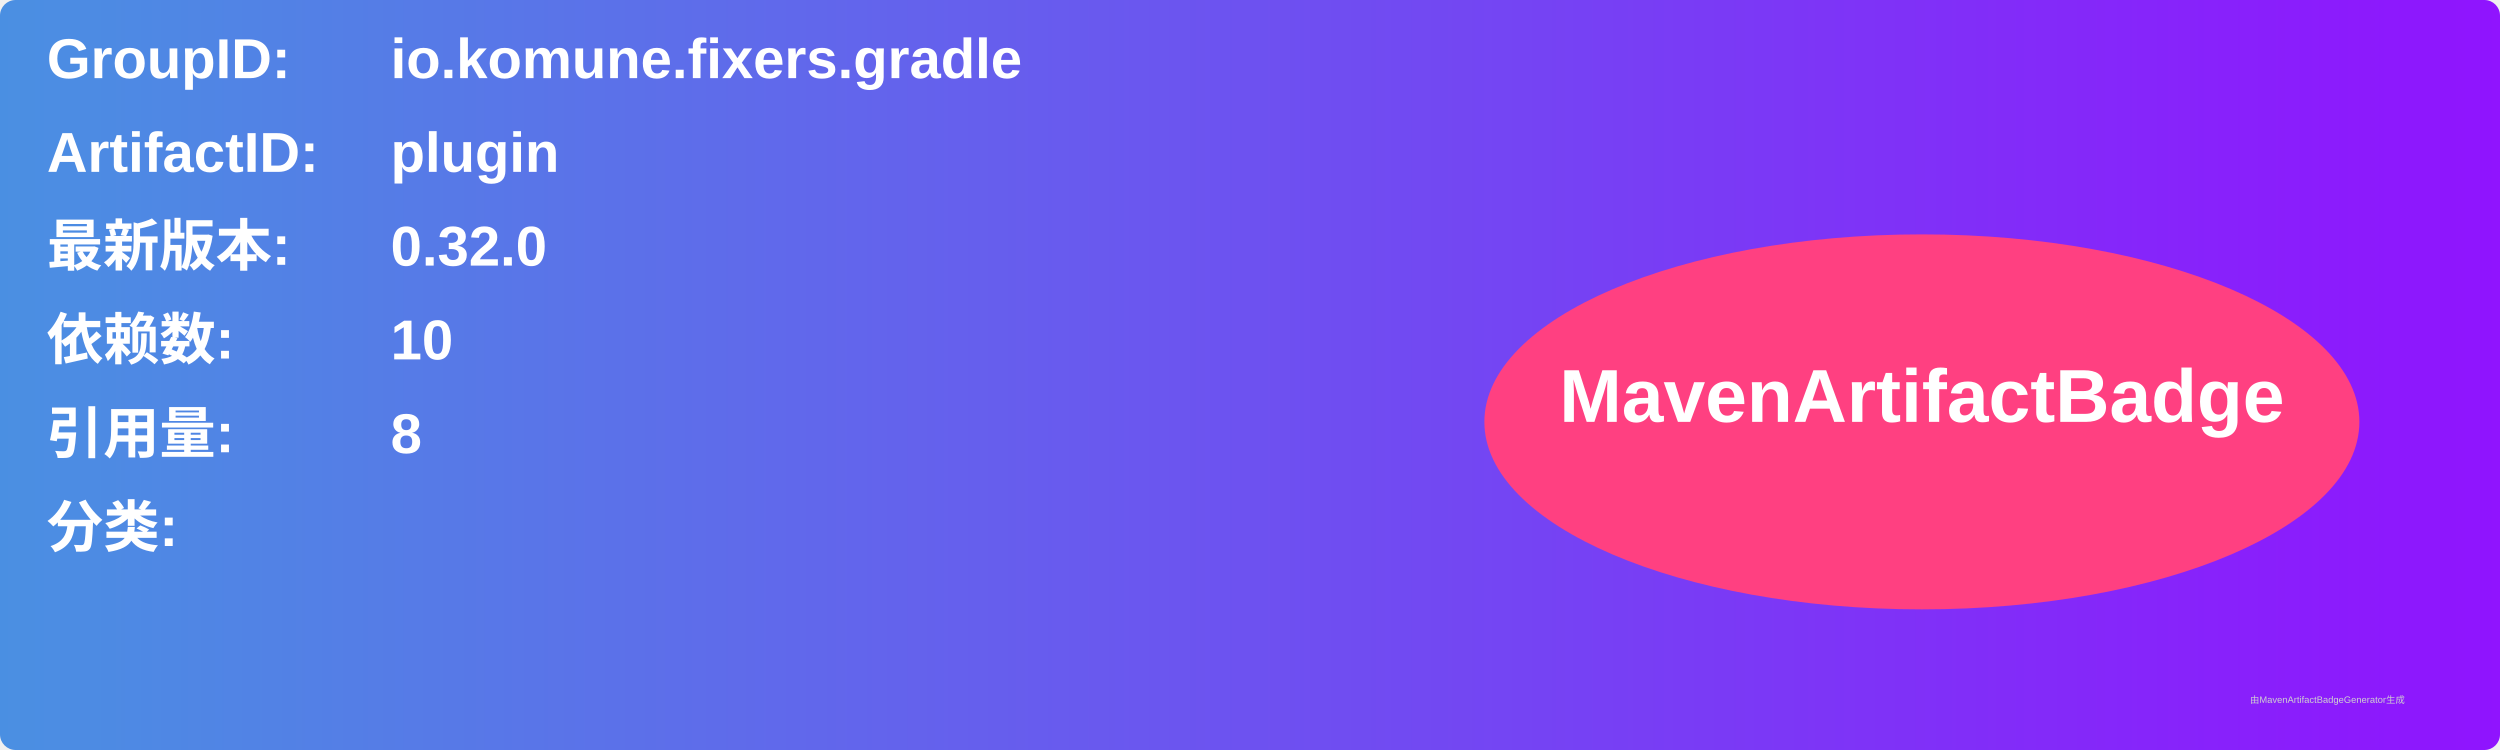
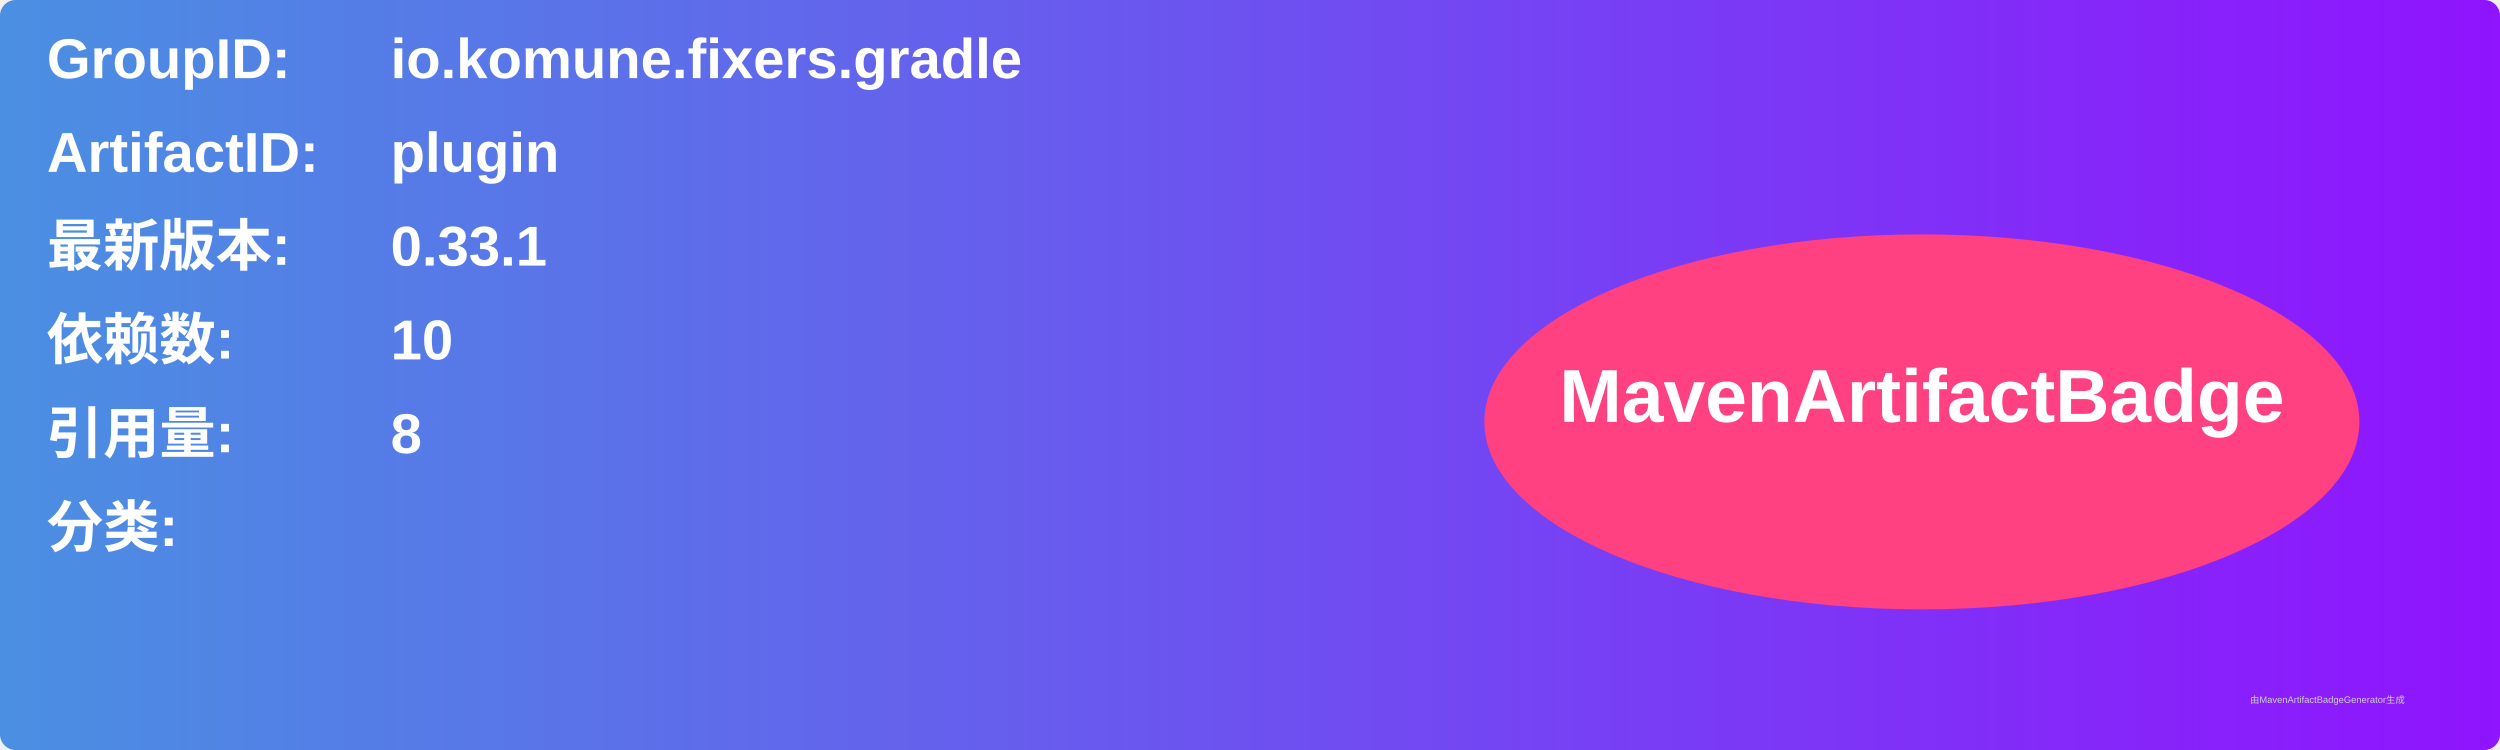
<svg xmlns="http://www.w3.org/2000/svg" width="800" height="240" viewBox="0 0 800 240">
  <linearGradient id="grad" x1="0%" y1="0%" x2="100%" y2="0%">
    <stop offset="0%" stop-color="#4a90e2" />
    <stop offset="100%" stop-color="#9013fe" />
  </linearGradient>
  <rect width="100%" height="100%" rx="5" ry="5" fill="url(#grad)" />
  <g transform="translate(15, 15)">
    <text x="0" y="10" font-family="Arial" font-size="18" fill="white" font-weight="bold" width="260">GroupID:</text>
    <text x="110" y="10" font-family="Arial" font-size="18" fill="white" font-weight="bold" width="460">io.komune.fixers.gradle</text>
    <text x="0" y="40" font-family="Arial" font-size="18" fill="white" font-weight="bold" width="260">ArtifactID:</text>
    <text x="110" y="40" font-family="Arial" font-size="18" fill="white" font-weight="bold" width="460">plugin</text>
    <text x="0" y="70" font-family="Arial" font-size="18" fill="white" font-weight="bold">最新版本:</text>
    <text x="110" y="70" font-family="Arial" font-size="18" fill="white" font-weight="bold">
-       <tspan font-weight="bold">0.32.0</tspan>
+       <tspan font-weight="bold">0.33.1</tspan>
    </text>
    <text x="0" y="100" font-family="Arial" font-size="18" fill="white" font-weight="bold">依赖数: </text>
    <text x="110" y="100" font-family="Arial" font-size="18" fill="white">
      <tspan font-weight="bold">10</tspan>
    </text>
    <text x="0" y="130" font-family="Arial" font-size="18" fill="white" font-weight="bold">引用量: </text>
    <text x="110" y="130" font-family="Arial" font-size="18" fill="white">
      <tspan font-weight="bold">8</tspan>
    </text>
    <text x="0" y="160" font-family="Arial" font-size="18" fill="white" font-weight="bold">分类:</text>
    <text x="10" y="190" font-family="Arial" font-size="10" fill="white">
      <tspan font-weight="bold" />
    </text>
    <ellipse cx="600" cy="120" rx="140" ry="60" fill="#ff4081" />
    <text x="600" y="120" text-anchor="middle" font-family="Arial" font-size="24" fill="white" font-weight="bold">MavenArtifactBadge</text>
  </g>
  <text x="720" y="225" font-family="Arial" font-size="3" fill="#d0d0d0">由MavenArtifactBadgeGenerator生成</text>
</svg>
